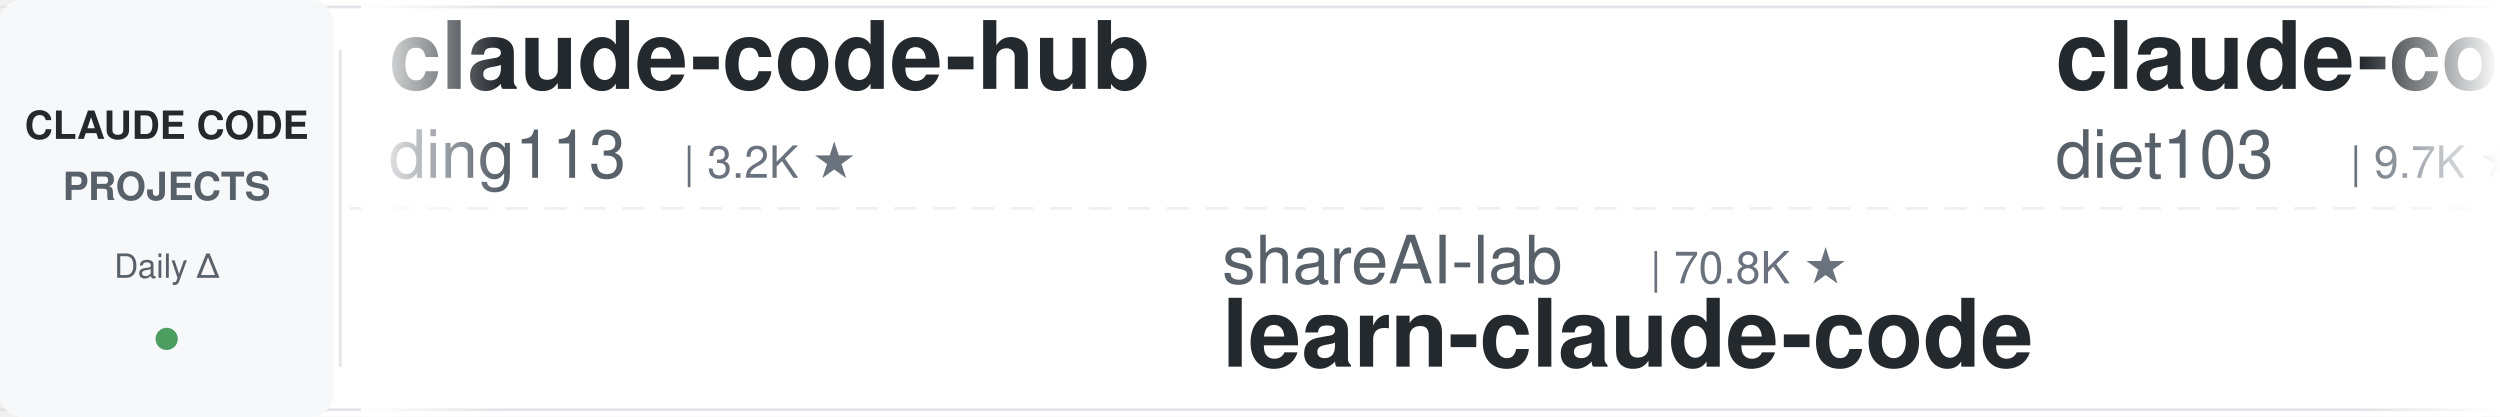
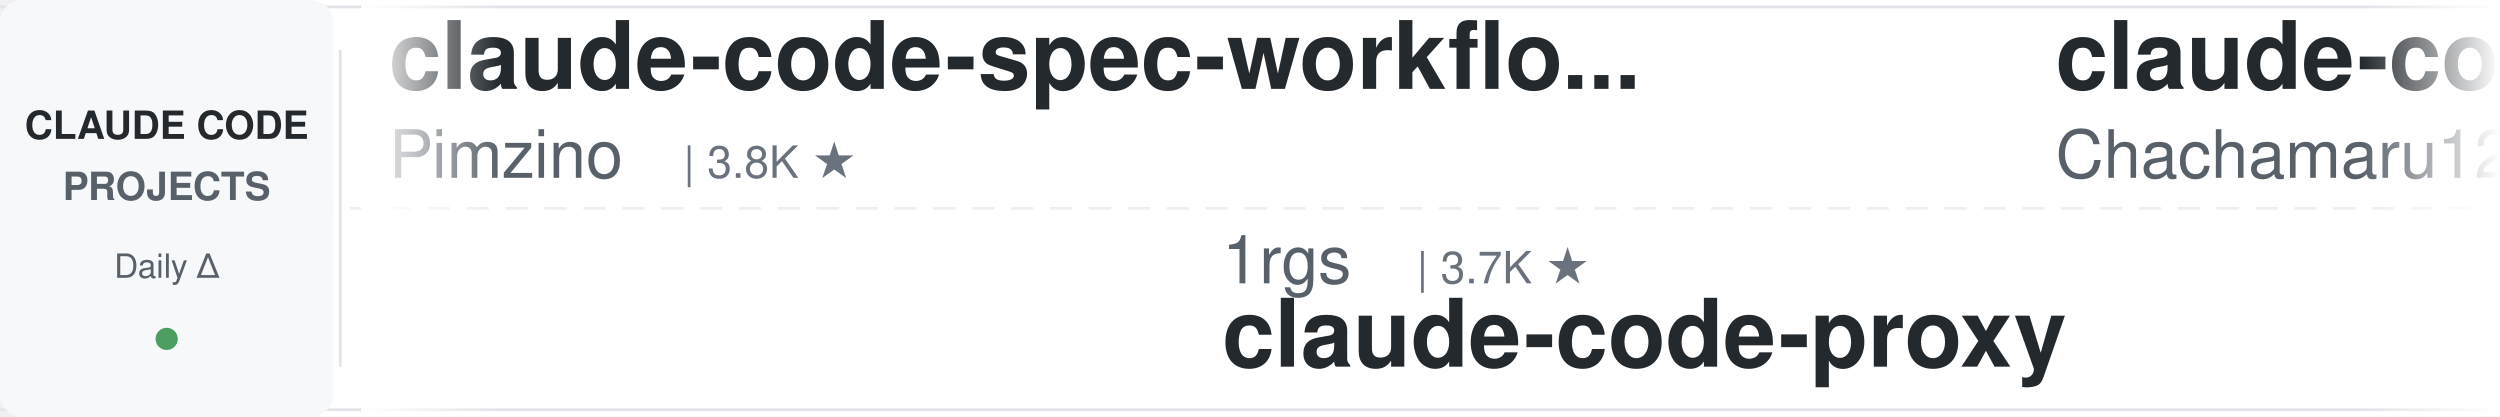
<svg xmlns="http://www.w3.org/2000/svg" width="900" height="150">
  <defs>
    <linearGradient id="leftFade" x1="0%" y1="0%" x2="100%" y2="0%">
      <stop offset="0%" style="stop-color:#ffffff;stop-opacity:1" />
      <stop offset="100%" style="stop-color:#ffffff;stop-opacity:0" />
    </linearGradient>
    <linearGradient id="rightFade" x1="0%" y1="0%" x2="100%" y2="0%">
      <stop offset="0%" style="stop-color:#ffffff;stop-opacity:0" />
      <stop offset="100%" style="stop-color:#ffffff;stop-opacity:1" />
    </linearGradient>
  </defs>
  <rect width="900" height="150" fill="#ffffff" rx="8" />
  <rect x="0" y="2" width="900" height="1" fill="#e1e4e8" />
  <rect x="0" y="147" width="900" height="1" fill="#e1e4e8" />
  <line x1="0" y1="75" x2="900" y2="75" stroke="#e1e4e8" stroke-width="1" stroke-dasharray="8 6" opacity="0.6" />
  <rect x="0" y="0" width="120" height="150" fill="#f6f8fa" rx="8" />
  <text x="60" y="50" font-family="-apple-system, BlinkMacSystemFont, 'Segoe UI', Helvetica, Arial, sans-serif" font-size="14" font-weight="600" fill="#24292e" text-anchor="middle">CLAUDE CODE</text>
  <text x="60" y="72" font-family="-apple-system, BlinkMacSystemFont, 'Segoe UI', Helvetica, Arial, sans-serif" font-size="14" font-weight="600" fill="#586069" text-anchor="middle">PROJECTS</text>
  <text x="60" y="100" font-family="-apple-system, BlinkMacSystemFont, 'Segoe UI', Helvetica, Arial, sans-serif" font-size="12" font-weight="500" fill="#586069" text-anchor="middle">Daily Δ</text>
  <circle cx="60" cy="122" r="4" fill="#22863a" opacity="0.8" />
  <rect x="122" y="18" width="1" height="114" fill="#e1e4e8" />
  <clipPath id="tickerClip">
    <rect x="130" y="0" width="770" height="150" />
  </clipPath>
  <g clip-path="url(#tickerClip)">
    <g id="tickerItems">
      <animateTransform attributeName="transform" attributeType="XML" type="translate" from="0 0" to="-3000 0" dur="54s" repeatCount="indefinite" />
      <g transform="translate(0, 0)">
-         <text x="140" y="32" font-family="-apple-system, BlinkMacSystemFont, 'Segoe UI', Helvetica, Arial, sans-serif" font-size="34" font-weight="600" fill="#24292e">claude-code-hub</text>
-         <text x="140" y="64" font-family="-apple-system, BlinkMacSystemFont, 'Segoe UI', Helvetica, Arial, sans-serif" font-size="24" font-weight="400" fill="#586069">ding113</text>
-         <text x="246" y="64" font-family="-apple-system, BlinkMacSystemFont, 'Segoe UI', Helvetica, Arial, sans-serif" font-size="16" font-weight="500" fill="#6a737d">| 3.2K ★</text>
+         <text x="140" y="32" font-family="-apple-system, BlinkMacSystemFont, 'Segoe UI', Helvetica, Arial, sans-serif" font-size="34" font-weight="600" fill="#24292e">claude-code-spec-workflo...</text>
+         <text x="140" y="64" font-family="-apple-system, BlinkMacSystemFont, 'Segoe UI', Helvetica, Arial, sans-serif" font-size="24" font-weight="400" fill="#586069">Pimzino</text>
+         <text x="246" y="64" font-family="-apple-system, BlinkMacSystemFont, 'Segoe UI', Helvetica, Arial, sans-serif" font-size="16" font-weight="500" fill="#6a737d">| 3.8K ★</text>
      </g>
      <g transform="translate(300, 0)">
-         <text x="140" y="102" font-family="-apple-system, BlinkMacSystemFont, 'Segoe UI', Helvetica, Arial, sans-serif" font-size="24" font-weight="400" fill="#586069">shareAI-lab</text>
-         <text x="294" y="102" font-family="-apple-system, BlinkMacSystemFont, 'Segoe UI', Helvetica, Arial, sans-serif" font-size="16" font-weight="500" fill="#6a737d">| 70.8K ★</text>
-         <text x="140" y="132" font-family="-apple-system, BlinkMacSystemFont, 'Segoe UI', Helvetica, Arial, sans-serif" font-size="34" font-weight="600" fill="#24292e">learn-claude-code</text>
+         <text x="140" y="102" font-family="-apple-system, BlinkMacSystemFont, 'Segoe UI', Helvetica, Arial, sans-serif" font-size="24" font-weight="400" fill="#586069">1rgs</text>
+         <text x="210" y="102" font-family="-apple-system, BlinkMacSystemFont, 'Segoe UI', Helvetica, Arial, sans-serif" font-size="16" font-weight="500" fill="#6a737d">| 3.7K ★</text>
+         <text x="140" y="132" font-family="-apple-system, BlinkMacSystemFont, 'Segoe UI', Helvetica, Arial, sans-serif" font-size="34" font-weight="600" fill="#24292e">claude-code-proxy</text>
      </g>
      <g transform="translate(600, 0)">
-         <text x="140" y="32" font-family="-apple-system, BlinkMacSystemFont, 'Segoe UI', Helvetica, Arial, sans-serif" font-size="34" font-weight="600" fill="#24292e">claude-code-infrastructu...</text>
-         <text x="140" y="64" font-family="-apple-system, BlinkMacSystemFont, 'Segoe UI', Helvetica, Arial, sans-serif" font-size="24" font-weight="400" fill="#586069">diet103</text>
-         <text x="246" y="64" font-family="-apple-system, BlinkMacSystemFont, 'Segoe UI', Helvetica, Arial, sans-serif" font-size="16" font-weight="500" fill="#6a737d">| 9.7K ★</text>
-       </g>
-       <g transform="translate(900, 0)">
-         <text x="140" y="102" font-family="-apple-system, BlinkMacSystemFont, 'Segoe UI', Helvetica, Arial, sans-serif" font-size="24" font-weight="400" fill="#586069">lorryjovens-hub</text>
-         <text x="342" y="102" font-family="-apple-system, BlinkMacSystemFont, 'Segoe UI', Helvetica, Arial, sans-serif" font-size="16" font-weight="500" fill="#6a737d">| 1.7K ★</text>
-         <text x="140" y="132" font-family="-apple-system, BlinkMacSystemFont, 'Segoe UI', Helvetica, Arial, sans-serif" font-size="34" font-weight="600" fill="#24292e">claude-code-rust</text>
-       </g>
-       <g transform="translate(1200, 0)">
        <text x="140" y="32" font-family="-apple-system, BlinkMacSystemFont, 'Segoe UI', Helvetica, Arial, sans-serif" font-size="34" font-weight="600" fill="#24292e">claude-code-harness</text>
        <text x="140" y="64" font-family="-apple-system, BlinkMacSystemFont, 'Segoe UI', Helvetica, Arial, sans-serif" font-size="24" font-weight="400" fill="#586069">Chachamaru127</text>
        <text x="318" y="64" font-family="-apple-system, BlinkMacSystemFont, 'Segoe UI', Helvetica, Arial, sans-serif" font-size="16" font-weight="500" fill="#6a737d">| 3.0K ★</text>
      </g>
+       <g transform="translate(900, 0)">
+         <text x="140" y="102" font-family="-apple-system, BlinkMacSystemFont, 'Segoe UI', Helvetica, Arial, sans-serif" font-size="24" font-weight="400" fill="#586069">Yuyz0112</text>
+         <text x="258" y="102" font-family="-apple-system, BlinkMacSystemFont, 'Segoe UI', Helvetica, Arial, sans-serif" font-size="16" font-weight="500" fill="#6a737d">| 2.4K ★</text>
+         <text x="140" y="132" font-family="-apple-system, BlinkMacSystemFont, 'Segoe UI', Helvetica, Arial, sans-serif" font-size="34" font-weight="600" fill="#24292e">claude-code-reverse</text>
+       </g>
+       <g transform="translate(1200, 0)">
+         <text x="140" y="32" font-family="-apple-system, BlinkMacSystemFont, 'Segoe UI', Helvetica, Arial, sans-serif" font-size="34" font-weight="600" fill="#24292e">claude-code-best-practic...</text>
+         <text x="140" y="64" font-family="-apple-system, BlinkMacSystemFont, 'Segoe UI', Helvetica, Arial, sans-serif" font-size="24" font-weight="400" fill="#586069">shanraisshan</text>
+         <text x="306" y="64" font-family="-apple-system, BlinkMacSystemFont, 'Segoe UI', Helvetica, Arial, sans-serif" font-size="16" font-weight="500" fill="#6a737d">| 62.5K ★</text>
+       </g>
      <g transform="translate(1500, 0)">
-         <text x="140" y="102" font-family="-apple-system, BlinkMacSystemFont, 'Segoe UI', Helvetica, Arial, sans-serif" font-size="24" font-weight="400" fill="#586069">Alishahryar1</text>
-         <text x="306" y="102" font-family="-apple-system, BlinkMacSystemFont, 'Segoe UI', Helvetica, Arial, sans-serif" font-size="16" font-weight="500" fill="#6a737d">| 39.8K ★</text>
-         <text x="140" y="132" font-family="-apple-system, BlinkMacSystemFont, 'Segoe UI', Helvetica, Arial, sans-serif" font-size="34" font-weight="600" fill="#24292e">free-claude-code</text>
+         <text x="140" y="102" font-family="-apple-system, BlinkMacSystemFont, 'Segoe UI', Helvetica, Arial, sans-serif" font-size="24" font-weight="400" fill="#586069">disler</text>
+         <text x="234" y="102" font-family="-apple-system, BlinkMacSystemFont, 'Segoe UI', Helvetica, Arial, sans-serif" font-size="16" font-weight="500" fill="#6a737d">| 1.5K ★</text>
+         <text x="140" y="132" font-family="-apple-system, BlinkMacSystemFont, 'Segoe UI', Helvetica, Arial, sans-serif" font-size="34" font-weight="600" fill="#24292e">pi-vs-claude-code</text>
      </g>
      <g transform="translate(1800, 0)">
-         <text x="140" y="32" font-family="-apple-system, BlinkMacSystemFont, 'Segoe UI', Helvetica, Arial, sans-serif" font-size="34" font-weight="600" fill="#24292e">claude-coder</text>
-         <text x="140" y="64" font-family="-apple-system, BlinkMacSystemFont, 'Segoe UI', Helvetica, Arial, sans-serif" font-size="24" font-weight="400" fill="#586069">kodu-ai</text>
-         <text x="246" y="64" font-family="-apple-system, BlinkMacSystemFont, 'Segoe UI', Helvetica, Arial, sans-serif" font-size="16" font-weight="500" fill="#6a737d">| 5.3K ★</text>
+         <text x="140" y="32" font-family="-apple-system, BlinkMacSystemFont, 'Segoe UI', Helvetica, Arial, sans-serif" font-size="34" font-weight="600" fill="#24292e">Claude-Code-Game-Studios</text>
+         <text x="140" y="64" font-family="-apple-system, BlinkMacSystemFont, 'Segoe UI', Helvetica, Arial, sans-serif" font-size="24" font-weight="400" fill="#586069">Donchitos</text>
+         <text x="270" y="64" font-family="-apple-system, BlinkMacSystemFont, 'Segoe UI', Helvetica, Arial, sans-serif" font-size="16" font-weight="500" fill="#6a737d">| 22.9K ★</text>
      </g>
      <g transform="translate(2100, 0)">
-         <text x="140" y="102" font-family="-apple-system, BlinkMacSystemFont, 'Segoe UI', Helvetica, Arial, sans-serif" font-size="24" font-weight="400" fill="#586069">jeremylongshore</text>
-         <text x="342" y="102" font-family="-apple-system, BlinkMacSystemFont, 'Segoe UI', Helvetica, Arial, sans-serif" font-size="16" font-weight="500" fill="#6a737d">| 2.5K ★</text>
-         <text x="140" y="132" font-family="-apple-system, BlinkMacSystemFont, 'Segoe UI', Helvetica, Arial, sans-serif" font-size="34" font-weight="600" fill="#24292e">claude-code-plugins-plus...</text>
+         <text x="140" y="102" font-family="-apple-system, BlinkMacSystemFont, 'Segoe UI', Helvetica, Arial, sans-serif" font-size="24" font-weight="400" fill="#586069">luyao618</text>
+         <text x="258" y="102" font-family="-apple-system, BlinkMacSystemFont, 'Segoe UI', Helvetica, Arial, sans-serif" font-size="16" font-weight="500" fill="#6a737d">| 1.6K ★</text>
+         <text x="140" y="132" font-family="-apple-system, BlinkMacSystemFont, 'Segoe UI', Helvetica, Arial, sans-serif" font-size="34" font-weight="600" fill="#24292e">Claude-Code-Source-Study</text>
      </g>
      <g transform="translate(2400, 0)">
-         <text x="140" y="32" font-family="-apple-system, BlinkMacSystemFont, 'Segoe UI', Helvetica, Arial, sans-serif" font-size="34" font-weight="600" fill="#24292e">claude-code-showcase</text>
-         <text x="140" y="64" font-family="-apple-system, BlinkMacSystemFont, 'Segoe UI', Helvetica, Arial, sans-serif" font-size="24" font-weight="400" fill="#586069">ChrisWiles</text>
-         <text x="282" y="64" font-family="-apple-system, BlinkMacSystemFont, 'Segoe UI', Helvetica, Arial, sans-serif" font-size="16" font-weight="500" fill="#6a737d">| 6.0K ★</text>
+         <text x="140" y="32" font-family="-apple-system, BlinkMacSystemFont, 'Segoe UI', Helvetica, Arial, sans-serif" font-size="34" font-weight="600" fill="#24292e">how-claude-code-works</text>
+         <text x="140" y="64" font-family="-apple-system, BlinkMacSystemFont, 'Segoe UI', Helvetica, Arial, sans-serif" font-size="24" font-weight="400" fill="#586069">Windy3f3f3f3f</text>
+         <text x="318" y="64" font-family="-apple-system, BlinkMacSystemFont, 'Segoe UI', Helvetica, Arial, sans-serif" font-size="16" font-weight="500" fill="#6a737d">| 3.1K ★</text>
      </g>
      <g transform="translate(2700, 0)">
-         <text x="140" y="102" font-family="-apple-system, BlinkMacSystemFont, 'Segoe UI', Helvetica, Arial, sans-serif" font-size="24" font-weight="400" fill="#586069">anthropics</text>
-         <text x="282" y="102" font-family="-apple-system, BlinkMacSystemFont, 'Segoe UI', Helvetica, Arial, sans-serif" font-size="16" font-weight="500" fill="#6a737d">| 160.6K ★</text>
-         <text x="140" y="132" font-family="-apple-system, BlinkMacSystemFont, 'Segoe UI', Helvetica, Arial, sans-serif" font-size="34" font-weight="600" fill="#24292e">skills</text>
+         <text x="140" y="102" font-family="-apple-system, BlinkMacSystemFont, 'Segoe UI', Helvetica, Arial, sans-serif" font-size="24" font-weight="400" fill="#586069">lintsinghua</text>
+         <text x="294" y="102" font-family="-apple-system, BlinkMacSystemFont, 'Segoe UI', Helvetica, Arial, sans-serif" font-size="16" font-weight="500" fill="#6a737d">| 3.9K ★</text>
+         <text x="140" y="132" font-family="-apple-system, BlinkMacSystemFont, 'Segoe UI', Helvetica, Arial, sans-serif" font-size="34" font-weight="600" fill="#24292e">claude-code-book</text>
      </g>
      <g transform="translate(3000, 0)">
-         <text x="140" y="32" font-family="-apple-system, BlinkMacSystemFont, 'Segoe UI', Helvetica, Arial, sans-serif" font-size="34" font-weight="600" fill="#24292e">claude-code-hub</text>
-         <text x="140" y="64" font-family="-apple-system, BlinkMacSystemFont, 'Segoe UI', Helvetica, Arial, sans-serif" font-size="24" font-weight="400" fill="#586069">ding113</text>
-         <text x="246" y="64" font-family="-apple-system, BlinkMacSystemFont, 'Segoe UI', Helvetica, Arial, sans-serif" font-size="16" font-weight="500" fill="#6a737d">| 3.2K ★</text>
+         <text x="140" y="32" font-family="-apple-system, BlinkMacSystemFont, 'Segoe UI', Helvetica, Arial, sans-serif" font-size="34" font-weight="600" fill="#24292e">claude-code-spec-workflo...</text>
+         <text x="140" y="64" font-family="-apple-system, BlinkMacSystemFont, 'Segoe UI', Helvetica, Arial, sans-serif" font-size="24" font-weight="400" fill="#586069">Pimzino</text>
+         <text x="246" y="64" font-family="-apple-system, BlinkMacSystemFont, 'Segoe UI', Helvetica, Arial, sans-serif" font-size="16" font-weight="500" fill="#6a737d">| 3.8K ★</text>
      </g>
      <g transform="translate(3300, 0)">
-         <text x="140" y="102" font-family="-apple-system, BlinkMacSystemFont, 'Segoe UI', Helvetica, Arial, sans-serif" font-size="24" font-weight="400" fill="#586069">shareAI-lab</text>
-         <text x="294" y="102" font-family="-apple-system, BlinkMacSystemFont, 'Segoe UI', Helvetica, Arial, sans-serif" font-size="16" font-weight="500" fill="#6a737d">| 70.8K ★</text>
-         <text x="140" y="132" font-family="-apple-system, BlinkMacSystemFont, 'Segoe UI', Helvetica, Arial, sans-serif" font-size="34" font-weight="600" fill="#24292e">learn-claude-code</text>
+         <text x="140" y="102" font-family="-apple-system, BlinkMacSystemFont, 'Segoe UI', Helvetica, Arial, sans-serif" font-size="24" font-weight="400" fill="#586069">1rgs</text>
+         <text x="210" y="102" font-family="-apple-system, BlinkMacSystemFont, 'Segoe UI', Helvetica, Arial, sans-serif" font-size="16" font-weight="500" fill="#6a737d">| 3.7K ★</text>
+         <text x="140" y="132" font-family="-apple-system, BlinkMacSystemFont, 'Segoe UI', Helvetica, Arial, sans-serif" font-size="34" font-weight="600" fill="#24292e">claude-code-proxy</text>
      </g>
      <g transform="translate(3600, 0)">
-         <text x="140" y="32" font-family="-apple-system, BlinkMacSystemFont, 'Segoe UI', Helvetica, Arial, sans-serif" font-size="34" font-weight="600" fill="#24292e">claude-code-infrastructu...</text>
-         <text x="140" y="64" font-family="-apple-system, BlinkMacSystemFont, 'Segoe UI', Helvetica, Arial, sans-serif" font-size="24" font-weight="400" fill="#586069">diet103</text>
-         <text x="246" y="64" font-family="-apple-system, BlinkMacSystemFont, 'Segoe UI', Helvetica, Arial, sans-serif" font-size="16" font-weight="500" fill="#6a737d">| 9.7K ★</text>
+         <text x="140" y="32" font-family="-apple-system, BlinkMacSystemFont, 'Segoe UI', Helvetica, Arial, sans-serif" font-size="34" font-weight="600" fill="#24292e">claude-code-harness</text>
+         <text x="140" y="64" font-family="-apple-system, BlinkMacSystemFont, 'Segoe UI', Helvetica, Arial, sans-serif" font-size="24" font-weight="400" fill="#586069">Chachamaru127</text>
+         <text x="318" y="64" font-family="-apple-system, BlinkMacSystemFont, 'Segoe UI', Helvetica, Arial, sans-serif" font-size="16" font-weight="500" fill="#6a737d">| 3.0K ★</text>
      </g>
      <g transform="translate(3900, 0)">
-         <text x="140" y="102" font-family="-apple-system, BlinkMacSystemFont, 'Segoe UI', Helvetica, Arial, sans-serif" font-size="24" font-weight="400" fill="#586069">lorryjovens-hub</text>
-         <text x="342" y="102" font-family="-apple-system, BlinkMacSystemFont, 'Segoe UI', Helvetica, Arial, sans-serif" font-size="16" font-weight="500" fill="#6a737d">| 1.7K ★</text>
-         <text x="140" y="132" font-family="-apple-system, BlinkMacSystemFont, 'Segoe UI', Helvetica, Arial, sans-serif" font-size="34" font-weight="600" fill="#24292e">claude-code-rust</text>
+         <text x="140" y="102" font-family="-apple-system, BlinkMacSystemFont, 'Segoe UI', Helvetica, Arial, sans-serif" font-size="24" font-weight="400" fill="#586069">Yuyz0112</text>
+         <text x="258" y="102" font-family="-apple-system, BlinkMacSystemFont, 'Segoe UI', Helvetica, Arial, sans-serif" font-size="16" font-weight="500" fill="#6a737d">| 2.4K ★</text>
+         <text x="140" y="132" font-family="-apple-system, BlinkMacSystemFont, 'Segoe UI', Helvetica, Arial, sans-serif" font-size="34" font-weight="600" fill="#24292e">claude-code-reverse</text>
      </g>
    </g>
  </g>
  <rect x="130" y="0" width="50" height="150" fill="url(#leftFade)" />
  <rect x="850" y="0" width="50" height="150" fill="url(#rightFade)" />
</svg>
